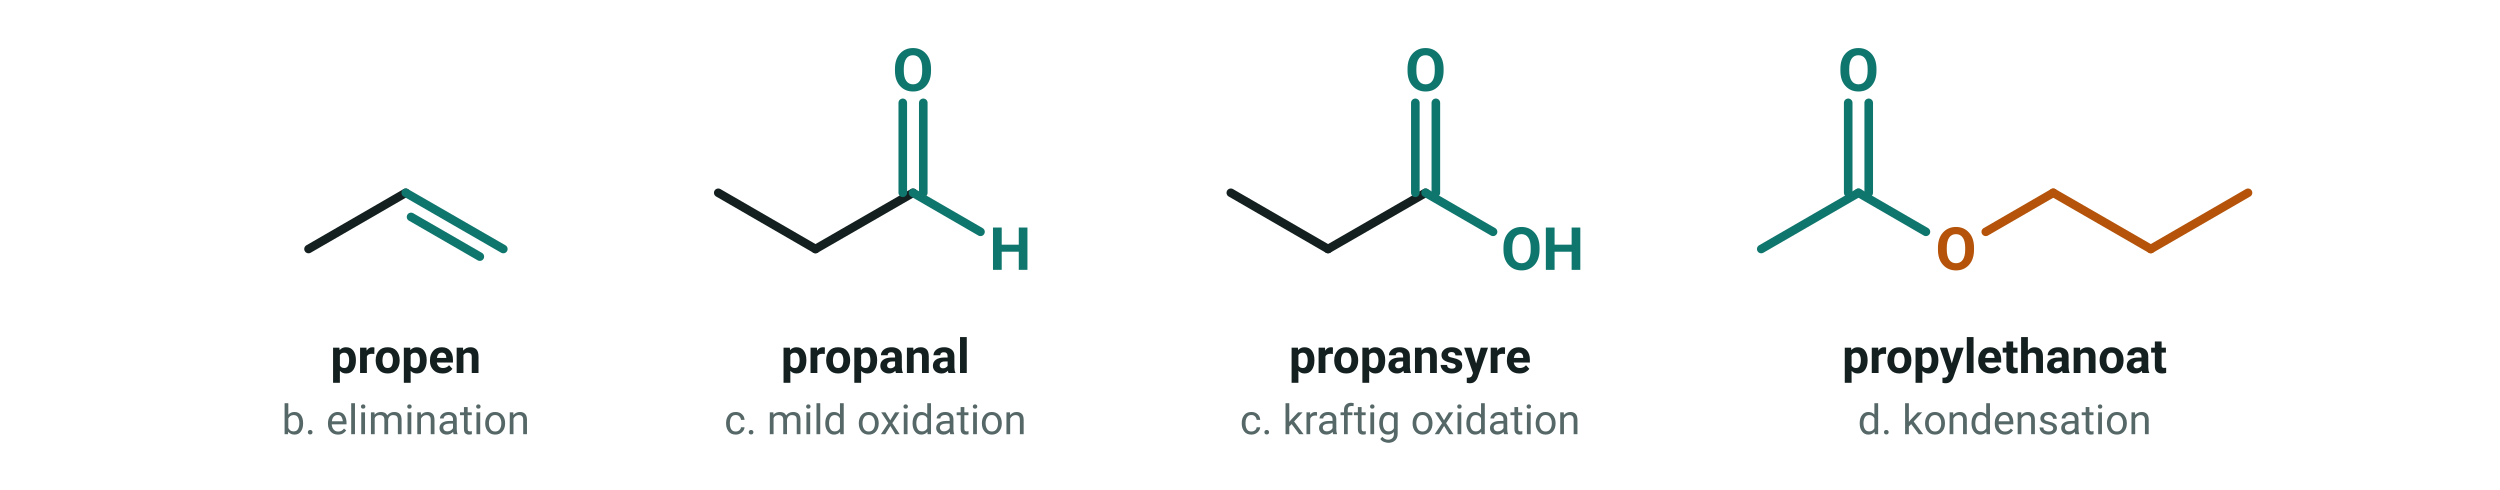
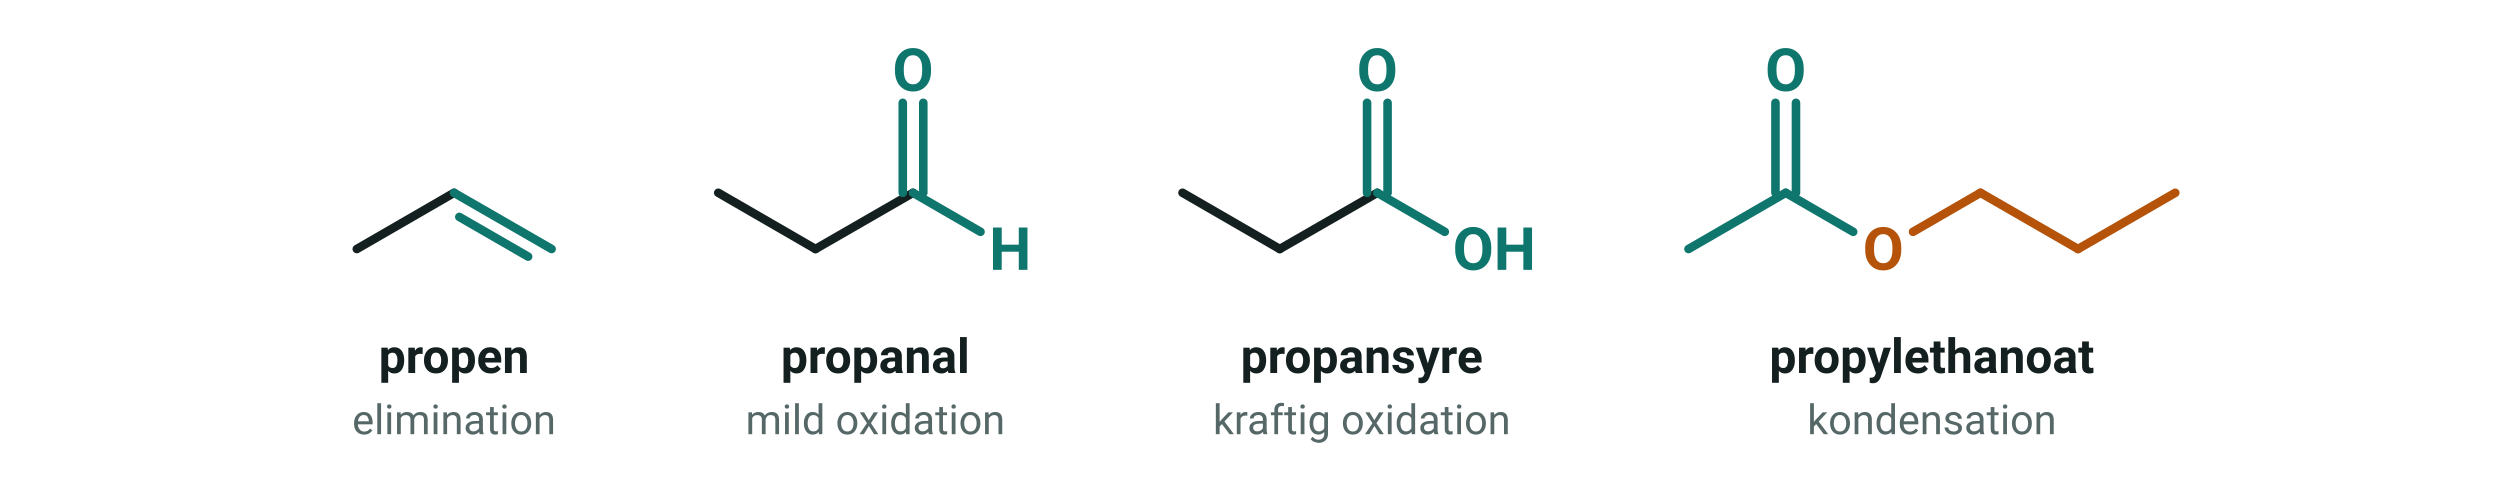
<svg xmlns="http://www.w3.org/2000/svg" viewBox="0 0 756 148" width="756" height="148" font-family="'Segoe UI', Roboto, 'Helvetica Neue', Arial, sans-serif" role="img" aria-label="Stofferne, der kan dannes af propan-1-ol: propen ved elimination, propanal ved mild oxidation, propansyre ved kraftig oxidation og propylethanoat ved kondensation med ethansyre">
  <g transform="translate(0 66.8)">
-     <g transform="translate(93.3 8.5)">
+     <g transform="translate(107.9 8.5)">
      <line x1="0.0" y1="0.0" x2="29.4" y2="-17.0" stroke="#14201f" stroke-width="2.6" stroke-linecap="round" />
      <line x1="29.4" y1="-17.0" x2="58.9" y2="0.0" stroke="#0f766e" stroke-width="2.6" stroke-linecap="round" />
      <line x1="31.0" y1="-9.7" x2="51.8" y2="2.3" stroke="#0f766e" stroke-width="2.6" stroke-linecap="round" />
    </g>
-     <text x="122.7" y="46.0" font-size="14.5" text-anchor="middle" fill="#14201f" font-weight="700">
+     <text x="137.3" y="46.0" font-size="14.5" text-anchor="middle" fill="#14201f" font-weight="700">
      <tspan>propen</tspan>
    </text>
-     <text x="122.7" y="64.5" font-size="12.5" text-anchor="middle" fill="#556766">
-       <tspan>b. elimination</tspan>
+     <text x="137.3" y="64.5" font-size="12.5" text-anchor="middle" fill="#556766">
+       <tspan>elimination</tspan>
    </text>
    <g transform="translate(217.2 -8.5)">
      <line x1="0.0" y1="0.0" x2="29.4" y2="17.0" stroke="#14201f" stroke-width="2.6" stroke-linecap="round" />
      <line x1="29.4" y1="17.0" x2="58.9" y2="0.0" stroke="#14201f" stroke-width="2.6" stroke-linecap="round" />
      <line x1="58.9" y1="0.0" x2="79.3" y2="11.8" stroke="#0f766e" stroke-width="2.6" stroke-linecap="round" />
      <text x="88.3" y="23.3" font-size="18" text-anchor="middle" fill="#0f766e" font-weight="700">
        <tspan>H</tspan>
      </text>
      <line x1="55.8" y1="0.0" x2="55.8" y2="-27.2" stroke="#0f766e" stroke-width="2.6" stroke-linecap="round" />
      <line x1="62.0" y1="0.0" x2="62.0" y2="-27.2" stroke="#0f766e" stroke-width="2.6" stroke-linecap="round" />
      <text x="58.9" y="-30.8" font-size="18" text-anchor="middle" fill="#0f766e" font-weight="700">
        <tspan>O</tspan>
      </text>
    </g>
    <text x="264.7" y="46.0" font-size="14.5" text-anchor="middle" fill="#14201f" font-weight="700">
      <tspan>propanal</tspan>
    </text>
    <text x="264.7" y="64.5" font-size="12.5" text-anchor="middle" fill="#556766">
-       <tspan>c. mild oxidation</tspan>
+       <tspan>mild oxidation</tspan>
    </text>
-     <g transform="translate(372.2 -8.5)">
+     <g transform="translate(357.6 -8.5)">
      <line x1="0.0" y1="0.0" x2="29.4" y2="17.0" stroke="#14201f" stroke-width="2.6" stroke-linecap="round" />
      <line x1="29.4" y1="17.0" x2="58.9" y2="0.0" stroke="#14201f" stroke-width="2.6" stroke-linecap="round" />
      <line x1="58.9" y1="0.0" x2="79.3" y2="11.8" stroke="#0f766e" stroke-width="2.6" stroke-linecap="round" />
      <text x="81.7" y="23.3" font-size="18" text-anchor="start" fill="#0f766e" font-weight="700">
        <tspan>OH</tspan>
      </text>
      <line x1="55.8" y1="0.0" x2="55.8" y2="-27.2" stroke="#0f766e" stroke-width="2.6" stroke-linecap="round" />
      <line x1="62.0" y1="0.0" x2="62.0" y2="-27.2" stroke="#0f766e" stroke-width="2.6" stroke-linecap="round" />
      <text x="58.9" y="-30.8" font-size="18" text-anchor="middle" fill="#0f766e" font-weight="700">
        <tspan>O</tspan>
      </text>
    </g>
-     <text x="426.4" y="46.0" font-size="14.5" text-anchor="middle" fill="#14201f" font-weight="700">
+     <text x="411.8" y="46.0" font-size="14.5" text-anchor="middle" fill="#14201f" font-weight="700">
      <tspan>propansyre</tspan>
    </text>
-     <text x="426.4" y="64.5" font-size="12.5" text-anchor="middle" fill="#556766">
-       <tspan>c. kraftig oxidation</tspan>
+     <text x="411.8" y="64.5" font-size="12.5" text-anchor="middle" fill="#556766">
+       <tspan>kraftig oxidation</tspan>
    </text>
-     <g transform="translate(532.6 8.5)">
+     <g transform="translate(510.6 8.5)">
      <line x1="0.0" y1="0.0" x2="29.4" y2="-17.0" stroke="#0f766e" stroke-width="2.6" stroke-linecap="round" />
      <line x1="29.4" y1="-17.0" x2="49.8" y2="-5.2" stroke="#0f766e" stroke-width="2.6" stroke-linecap="round" />
      <line x1="67.9" y1="-5.2" x2="88.3" y2="-17.0" stroke="#b45309" stroke-width="2.6" stroke-linecap="round" />
      <line x1="88.3" y1="-17.0" x2="117.8" y2="0.0" stroke="#b45309" stroke-width="2.6" stroke-linecap="round" />
      <line x1="117.8" y1="0.0" x2="147.2" y2="-17.0" stroke="#b45309" stroke-width="2.6" stroke-linecap="round" />
      <text x="58.9" y="6.3" font-size="18" text-anchor="middle" fill="#b45309" font-weight="700">
        <tspan>O</tspan>
      </text>
      <line x1="26.3" y1="-17.0" x2="26.3" y2="-44.2" stroke="#0f766e" stroke-width="2.6" stroke-linecap="round" />
      <line x1="32.5" y1="-17.0" x2="32.5" y2="-44.2" stroke="#0f766e" stroke-width="2.6" stroke-linecap="round" />
      <text x="29.4" y="-47.8" font-size="18" text-anchor="middle" fill="#0f766e" font-weight="700">
        <tspan>O</tspan>
      </text>
    </g>
-     <text x="606.2" y="46.0" font-size="14.5" text-anchor="middle" fill="#14201f" font-weight="700">
+     <text x="584.2" y="46.0" font-size="14.5" text-anchor="middle" fill="#14201f" font-weight="700">
      <tspan>propylethanoat</tspan>
    </text>
-     <text x="606.2" y="64.5" font-size="12.5" text-anchor="middle" fill="#556766">
-       <tspan>d. kondensation</tspan>
+     <text x="584.2" y="64.5" font-size="12.5" text-anchor="middle" fill="#556766">
+       <tspan>kondensation</tspan>
    </text>
  </g>
</svg>
